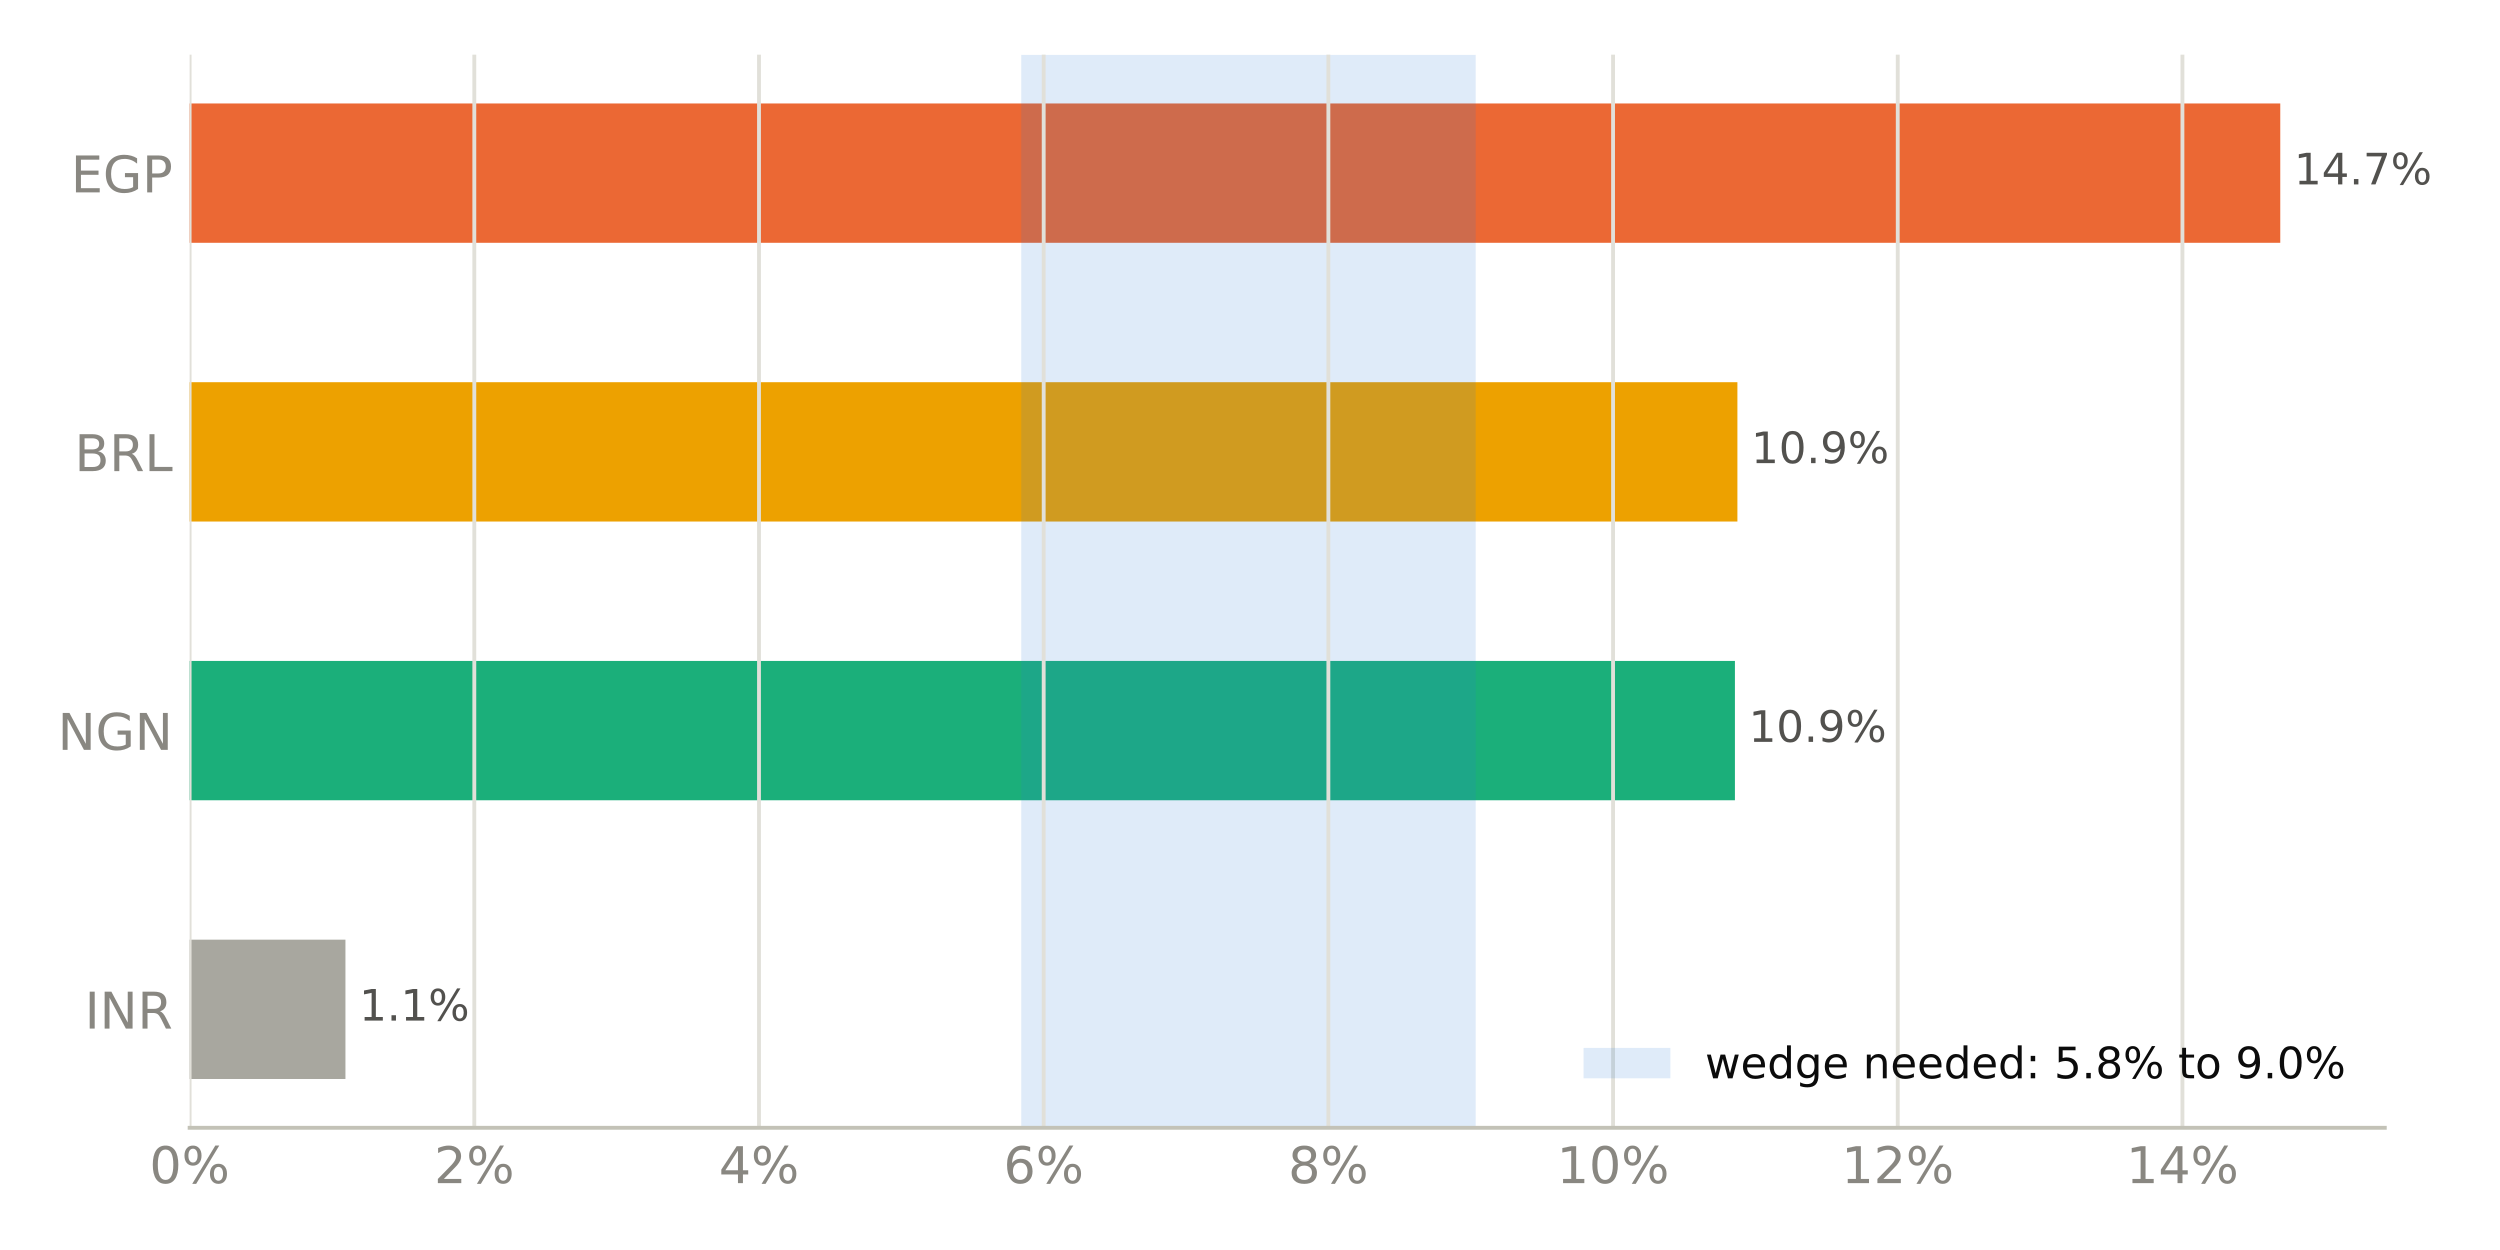
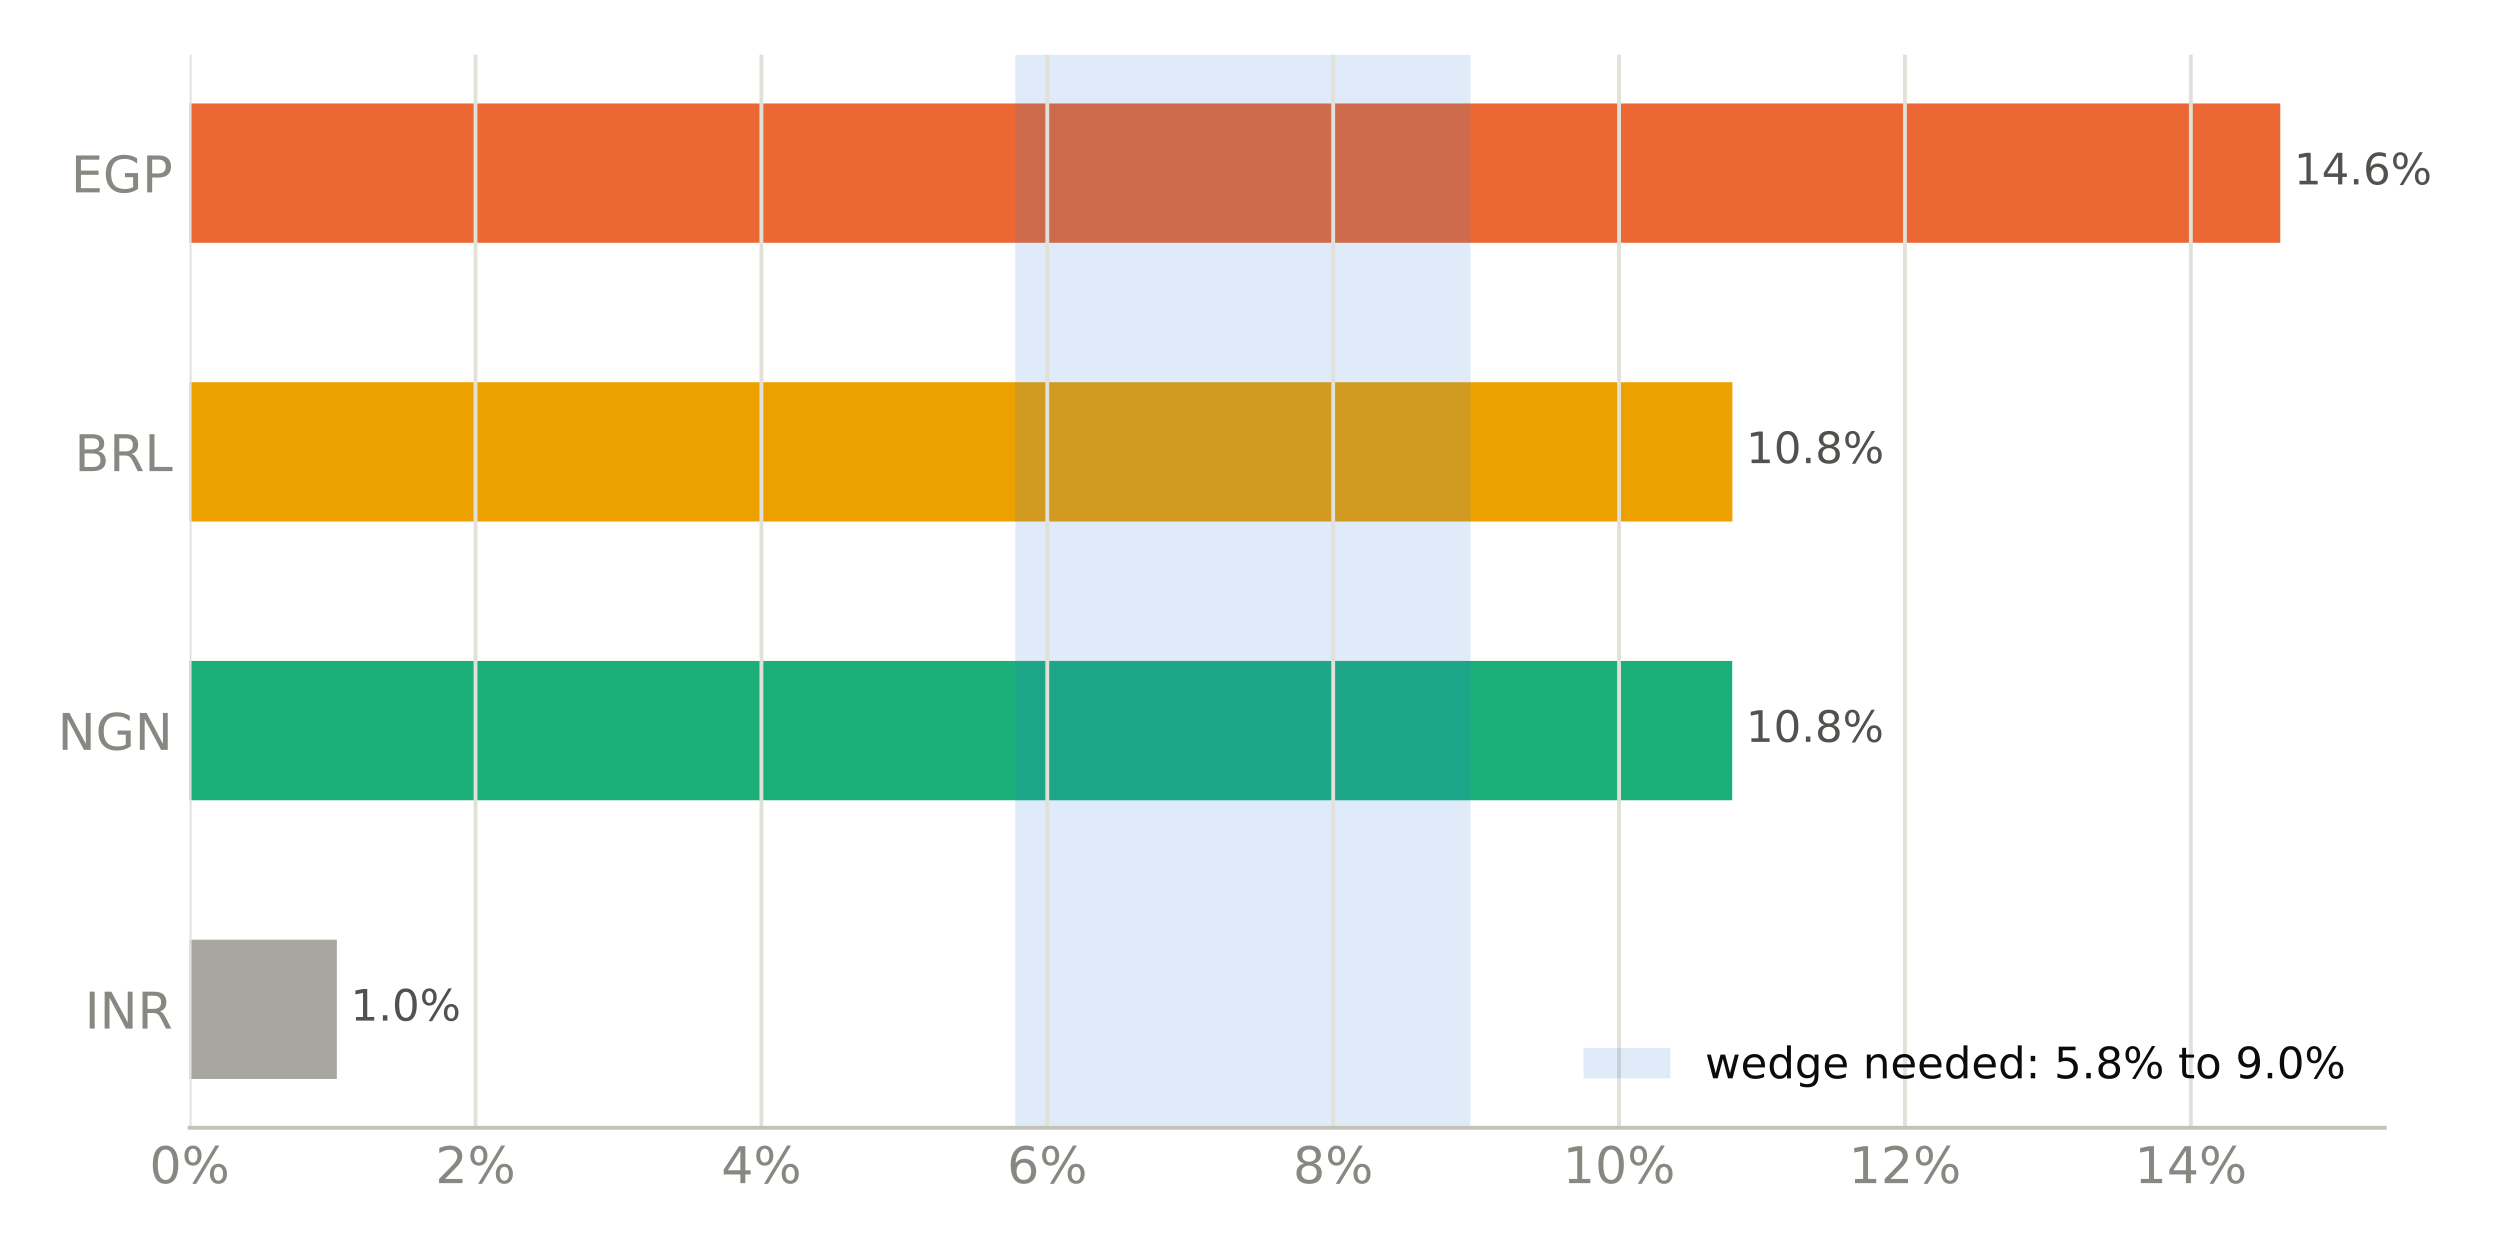
<svg xmlns="http://www.w3.org/2000/svg" xmlns:xlink="http://www.w3.org/1999/xlink" width="518.4pt" height="259.2pt" viewBox="0 0 518.4 259.2" version="1.1">
  <defs>
    <style type="text/css">*{stroke-linejoin: round; stroke-linecap: butt}</style>
  </defs>
  <g id="figure_1">
    <g id="patch_1">
      <path d="M 0 259.2  L 518.4 259.2  L 518.4 0  L 0 0  z " style="fill: #ffffff" />
    </g>
    <g id="axes_1">
      <g id="patch_2">
        <path d="M 39.32 233.86  L 494.511 233.86  L 494.511 11.34  L 39.32 11.34  z " style="fill: #ffffff" />
      </g>
      <g id="patch_3">
-         <path d="M 39.32 223.745  L 71.631 223.745  L 71.631 194.847  L 39.32 194.847  z " clip-path="url(#p1677b4613f)" style="fill: #a8a79f" />
+         <path d="M 39.32 223.745  L 69.849 223.745  L 69.849 194.847  L 39.32 194.847  z " clip-path="url(#pa4c6f4fe53)" style="fill: #a8a79f" />
      </g>
      <g id="patch_4">
-         <path d="M 39.32 165.948  L 359.754 165.948  L 359.754 137.049  L 39.32 137.049  z " clip-path="url(#p1677b4613f)" style="fill: #1baf7a" />
+         <path d="M 39.32 165.948  L 359.192 165.948  L 359.192 137.049  L 39.32 137.049  z " clip-path="url(#pa4c6f4fe53)" style="fill: #1baf7a" />
      </g>
      <g id="patch_5">
-         <path d="M 39.32 108.151  L 360.268 108.151  L 360.268 79.252  L 39.32 79.252  z " clip-path="url(#p1677b4613f)" style="fill: #eda100" />
+         <path d="M 39.32 108.151  L 359.233 108.151  L 359.233 79.252  L 39.32 79.252  z " clip-path="url(#pa4c6f4fe53)" style="fill: #eda100" />
      </g>
      <g id="patch_6">
-         <path d="M 39.32 50.353  L 472.836 50.353  L 472.836 21.455  L 39.32 21.455  z " clip-path="url(#p1677b4613f)" style="fill: #eb6834" />
+         <path d="M 39.32 50.353  L 472.836 50.353  L 472.836 21.455  L 39.32 21.455  z " clip-path="url(#pa4c6f4fe53)" style="fill: #eb6834" />
      </g>
      <g id="patch_7">
-         <path d="M 211.763 233.86  L 305.999 233.86  L 305.999 11.34  L 211.763 11.34  z " clip-path="url(#p1677b4613f)" style="fill: #2a78d6; opacity: 0.15" />
+         <path d="M 210.532 233.86  L 304.93 233.86  L 304.93 11.34  L 210.532 11.34  z " clip-path="url(#pa4c6f4fe53)" style="fill: #2a78d6; opacity: 0.15" />
      </g>
      <g id="matplotlib.axis_1">
        <g id="xtick_1">
          <g id="line2d_1">
-             <path d="M 39.32 233.86  L 39.32 11.34  " clip-path="url(#p1677b4613f)" style="fill: none; stroke: #e1e0d9; stroke-width: 0.8; stroke-linecap: square" />
+             <path d="M 39.32 233.86  L 39.32 11.34  " clip-path="url(#pa4c6f4fe53)" style="fill: none; stroke: #e1e0d9; stroke-width: 0.8; stroke-linecap: square" />
          </g>
          <g id="line2d_2" />
          <g id="text_1">
            <g style="fill: #898781" transform="translate(30.99137 245.3375) scale(0.105 -0.105)">
              <defs>
                <path id="DejaVuSans-13" d="M 2034 4250  Q 1547 4250 1301 3770  Q 1056 3291 1056 2328  Q 1056 1369 1301 889  Q 1547 409 2034 409  Q 2525 409 2770 889  Q 3016 1369 3016 2328  Q 3016 3291 2770 3770  Q 2525 4250 2034 4250  z M 2034 4750  Q 2819 4750 3233 4129  Q 3647 3509 3647 2328  Q 3647 1150 3233 529  Q 2819 -91 2034 -91  Q 1250 -91 836 529  Q 422 1150 422 2328  Q 422 3509 836 4129  Q 1250 4750 2034 4750  z " transform="scale(0.015625)" />
                <path id="DejaVuSans-8" d="M 4653 2053  Q 4381 2053 4226 1822  Q 4072 1591 4072 1178  Q 4072 772 4226 539  Q 4381 306 4653 306  Q 4919 306 5073 539  Q 5228 772 5228 1178  Q 5228 1588 5073 1820  Q 4919 2053 4653 2053  z M 4653 2450  Q 5147 2450 5437 2106  Q 5728 1763 5728 1178  Q 5728 594 5436 251  Q 5144 -91 4653 -91  Q 4153 -91 3862 251  Q 3572 594 3572 1178  Q 3572 1766 3864 2108  Q 4156 2450 4653 2450  z M 1428 4353  Q 1159 4353 1004 4120  Q 850 3888 850 3481  Q 850 3069 1003 2837  Q 1156 2606 1428 2606  Q 1700 2606 1854 2837  Q 2009 3069 2009 3481  Q 2009 3884 1853 4118  Q 1697 4353 1428 4353  z M 4250 4750  L 4750 4750  L 1831 -91  L 1331 -91  L 4250 4750  z M 1428 4750  Q 1922 4750 2215 4408  Q 2509 4066 2509 3481  Q 2509 2891 2217 2550  Q 1925 2209 1428 2209  Q 931 2209 642 2551  Q 353 2894 353 3481  Q 353 4063 643 4406  Q 934 4750 1428 4750  z " transform="scale(0.015625)" />
              </defs>
              <use xlink:href="#DejaVuSans-13" />
              <use xlink:href="#DejaVuSans-8" transform="translate(63.625 0)" />
            </g>
          </g>
        </g>
        <g id="xtick_2">
          <g id="line2d_3">
-             <path d="M 98.353 233.86  L 98.353 11.34  " clip-path="url(#p1677b4613f)" style="fill: none; stroke: #e1e0d9; stroke-width: 0.8; stroke-linecap: square" />
+             <path d="M 98.602 233.86  L 98.602 11.34  " clip-path="url(#pa4c6f4fe53)" style="fill: none; stroke: #e1e0d9; stroke-width: 0.8; stroke-linecap: square" />
          </g>
          <g id="line2d_4" />
          <g id="text_2">
-             <g style="fill: #898781" transform="translate(90.02415 245.3375) scale(0.105 -0.105)">
+             <g style="fill: #898781" transform="translate(90.27339 245.3375) scale(0.105 -0.105)">
              <defs>
                <path id="DejaVuSans-15" d="M 1228 531  L 3431 531  L 3431 0  L 469 0  L 469 531  Q 828 903 1448 1529  Q 2069 2156 2228 2338  Q 2531 2678 2651 2914  Q 2772 3150 2772 3378  Q 2772 3750 2511 3984  Q 2250 4219 1831 4219  Q 1534 4219 1204 4116  Q 875 4013 500 3803  L 500 4441  Q 881 4594 1212 4672  Q 1544 4750 1819 4750  Q 2544 4750 2975 4387  Q 3406 4025 3406 3419  Q 3406 3131 3298 2873  Q 3191 2616 2906 2266  Q 2828 2175 2409 1742  Q 1991 1309 1228 531  z " transform="scale(0.015625)" />
              </defs>
              <use xlink:href="#DejaVuSans-15" />
              <use xlink:href="#DejaVuSans-8" transform="translate(63.625 0)" />
            </g>
          </g>
        </g>
        <g id="xtick_3">
          <g id="line2d_5">
-             <path d="M 157.386 233.86  L 157.386 11.34  " clip-path="url(#p1677b4613f)" style="fill: none; stroke: #e1e0d9; stroke-width: 0.8; stroke-linecap: square" />
+             <path d="M 157.884 233.86  L 157.884 11.34  " clip-path="url(#pa4c6f4fe53)" style="fill: none; stroke: #e1e0d9; stroke-width: 0.8; stroke-linecap: square" />
          </g>
          <g id="line2d_6" />
          <g id="text_3">
-             <g style="fill: #898781" transform="translate(149.0569 245.3375) scale(0.105 -0.105)">
+             <g style="fill: #898781" transform="translate(149.5554 245.3375) scale(0.105 -0.105)">
              <defs>
                <path id="DejaVuSans-17" d="M 2419 4116  L 825 1625  L 2419 1625  L 2419 4116  z M 2253 4666  L 3047 4666  L 3047 1625  L 3713 1625  L 3713 1100  L 3047 1100  L 3047 0  L 2419 0  L 2419 1100  L 313 1100  L 313 1709  L 2253 4666  z " transform="scale(0.015625)" />
              </defs>
              <use xlink:href="#DejaVuSans-17" />
              <use xlink:href="#DejaVuSans-8" transform="translate(63.625 0)" />
            </g>
          </g>
        </g>
        <g id="xtick_4">
          <g id="line2d_7">
-             <path d="M 216.418 233.86  L 216.418 11.34  " clip-path="url(#p1677b4613f)" style="fill: none; stroke: #e1e0d9; stroke-width: 0.8; stroke-linecap: square" />
+             <path d="M 217.166 233.86  L 217.166 11.34  " clip-path="url(#pa4c6f4fe53)" style="fill: none; stroke: #e1e0d9; stroke-width: 0.8; stroke-linecap: square" />
          </g>
          <g id="line2d_8" />
          <g id="text_4">
-             <g style="fill: #898781" transform="translate(208.0897 245.3375) scale(0.105 -0.105)">
+             <g style="fill: #898781" transform="translate(208.8374 245.3375) scale(0.105 -0.105)">
              <defs>
                <path id="DejaVuSans-19" d="M 2113 2584  Q 1688 2584 1439 2293  Q 1191 2003 1191 1497  Q 1191 994 1439 701  Q 1688 409 2113 409  Q 2538 409 2786 701  Q 3034 994 3034 1497  Q 3034 2003 2786 2293  Q 2538 2584 2113 2584  z M 3366 4563  L 3366 3988  Q 3128 4100 2886 4159  Q 2644 4219 2406 4219  Q 1781 4219 1451 3797  Q 1122 3375 1075 2522  Q 1259 2794 1537 2939  Q 1816 3084 2150 3084  Q 2853 3084 3261 2657  Q 3669 2231 3669 1497  Q 3669 778 3244 343  Q 2819 -91 2113 -91  Q 1303 -91 875 529  Q 447 1150 447 2328  Q 447 3434 972 4092  Q 1497 4750 2381 4750  Q 2619 4750 2861 4703  Q 3103 4656 3366 4563  z " transform="scale(0.015625)" />
              </defs>
              <use xlink:href="#DejaVuSans-19" />
              <use xlink:href="#DejaVuSans-8" transform="translate(63.625 0)" />
            </g>
          </g>
        </g>
        <g id="xtick_5">
          <g id="line2d_9">
-             <path d="M 275.451 233.86  L 275.451 11.34  " clip-path="url(#p1677b4613f)" style="fill: none; stroke: #e1e0d9; stroke-width: 0.8; stroke-linecap: square" />
+             <path d="M 276.448 233.86  L 276.448 11.34  " clip-path="url(#pa4c6f4fe53)" style="fill: none; stroke: #e1e0d9; stroke-width: 0.8; stroke-linecap: square" />
          </g>
          <g id="line2d_10" />
          <g id="text_5">
-             <g style="fill: #898781" transform="translate(267.1225 245.3375) scale(0.105 -0.105)">
+             <g style="fill: #898781" transform="translate(268.1195 245.3375) scale(0.105 -0.105)">
              <defs>
                <path id="DejaVuSans-1b" d="M 2034 2216  Q 1584 2216 1326 1975  Q 1069 1734 1069 1313  Q 1069 891 1326 650  Q 1584 409 2034 409  Q 2484 409 2743 651  Q 3003 894 3003 1313  Q 3003 1734 2745 1975  Q 2488 2216 2034 2216  z M 1403 2484  Q 997 2584 770 2862  Q 544 3141 544 3541  Q 544 4100 942 4425  Q 1341 4750 2034 4750  Q 2731 4750 3128 4425  Q 3525 4100 3525 3541  Q 3525 3141 3298 2862  Q 3072 2584 2669 2484  Q 3125 2378 3379 2068  Q 3634 1759 3634 1313  Q 3634 634 3220 271  Q 2806 -91 2034 -91  Q 1263 -91 848 271  Q 434 634 434 1313  Q 434 1759 690 2068  Q 947 2378 1403 2484  z M 1172 3481  Q 1172 3119 1398 2916  Q 1625 2713 2034 2713  Q 2441 2713 2670 2916  Q 2900 3119 2900 3481  Q 2900 3844 2670 4047  Q 2441 4250 2034 4250  Q 1625 4250 1398 4047  Q 1172 3844 1172 3481  z " transform="scale(0.015625)" />
              </defs>
              <use xlink:href="#DejaVuSans-1b" />
              <use xlink:href="#DejaVuSans-8" transform="translate(63.625 0)" />
            </g>
          </g>
        </g>
        <g id="xtick_6">
          <g id="line2d_11">
-             <path d="M 334.484 233.86  L 334.484 11.34  " clip-path="url(#p1677b4613f)" style="fill: none; stroke: #e1e0d9; stroke-width: 0.8; stroke-linecap: square" />
+             <path d="M 335.73 233.86  L 335.73 11.34  " clip-path="url(#pa4c6f4fe53)" style="fill: none; stroke: #e1e0d9; stroke-width: 0.8; stroke-linecap: square" />
          </g>
          <g id="line2d_12" />
          <g id="text_6">
-             <g style="fill: #898781" transform="translate(322.8149 245.3375) scale(0.105 -0.105)">
+             <g style="fill: #898781" transform="translate(324.0612 245.3375) scale(0.105 -0.105)">
              <defs>
                <path id="DejaVuSans-14" d="M 794 531  L 1825 531  L 1825 4091  L 703 3866  L 703 4441  L 1819 4666  L 2450 4666  L 2450 531  L 3481 531  L 3481 0  L 794 0  L 794 531  z " transform="scale(0.015625)" />
              </defs>
              <use xlink:href="#DejaVuSans-14" />
              <use xlink:href="#DejaVuSans-13" transform="translate(63.625 0)" />
              <use xlink:href="#DejaVuSans-8" transform="translate(127.25 0)" />
            </g>
          </g>
        </g>
        <g id="xtick_7">
          <g id="line2d_13">
-             <path d="M 393.517 233.86  L 393.517 11.34  " clip-path="url(#p1677b4613f)" style="fill: none; stroke: #e1e0d9; stroke-width: 0.8; stroke-linecap: square" />
+             <path d="M 395.012 233.86  L 395.012 11.34  " clip-path="url(#pa4c6f4fe53)" style="fill: none; stroke: #e1e0d9; stroke-width: 0.8; stroke-linecap: square" />
          </g>
          <g id="line2d_14" />
          <g id="text_7">
-             <g style="fill: #898781" transform="translate(381.8477 245.3375) scale(0.105 -0.105)">
+             <g style="fill: #898781" transform="translate(383.3432 245.3375) scale(0.105 -0.105)">
              <use xlink:href="#DejaVuSans-14" />
              <use xlink:href="#DejaVuSans-15" transform="translate(63.625 0)" />
              <use xlink:href="#DejaVuSans-8" transform="translate(127.25 0)" />
            </g>
          </g>
        </g>
        <g id="xtick_8">
          <g id="line2d_15">
-             <path d="M 452.549 233.86  L 452.549 11.34  " clip-path="url(#p1677b4613f)" style="fill: none; stroke: #e1e0d9; stroke-width: 0.8; stroke-linecap: square" />
+             <path d="M 454.294 233.86  L 454.294 11.34  " clip-path="url(#pa4c6f4fe53)" style="fill: none; stroke: #e1e0d9; stroke-width: 0.8; stroke-linecap: square" />
          </g>
          <g id="line2d_16" />
          <g id="text_8">
-             <g style="fill: #898781" transform="translate(440.8805 245.3375) scale(0.105 -0.105)">
+             <g style="fill: #898781" transform="translate(442.6252 245.3375) scale(0.105 -0.105)">
              <use xlink:href="#DejaVuSans-14" />
              <use xlink:href="#DejaVuSans-17" transform="translate(63.625 0)" />
              <use xlink:href="#DejaVuSans-8" transform="translate(127.25 0)" />
            </g>
          </g>
        </g>
      </g>
      <g id="matplotlib.axis_2">
        <g id="ytick_1">
          <g id="line2d_17" />
          <g id="text_9">
            <g style="fill: #898781" transform="translate(17.57133 213.2849) scale(0.105 -0.105)">
              <defs>
                <path id="DejaVuSans-2c" d="M 628 4666  L 1259 4666  L 1259 0  L 628 0  L 628 4666  z " transform="scale(0.015625)" />
                <path id="DejaVuSans-31" d="M 628 4666  L 1478 4666  L 3547 763  L 3547 4666  L 4159 4666  L 4159 0  L 3309 0  L 1241 3903  L 1241 0  L 628 0  L 628 4666  z " transform="scale(0.015625)" />
                <path id="DejaVuSans-35" d="M 2841 2188  Q 3044 2119 3236 1894  Q 3428 1669 3622 1275  L 4263 0  L 3584 0  L 2988 1197  Q 2756 1666 2539 1819  Q 2322 1972 1947 1972  L 1259 1972  L 1259 0  L 628 0  L 628 4666  L 2053 4666  Q 2853 4666 3247 4331  Q 3641 3997 3641 3322  Q 3641 2881 3436 2590  Q 3231 2300 2841 2188  z M 1259 4147  L 1259 2491  L 2053 2491  Q 2509 2491 2742 2702  Q 2975 2913 2975 3322  Q 2975 3731 2742 3939  Q 2509 4147 2053 4147  L 1259 4147  z " transform="scale(0.015625)" />
              </defs>
              <use xlink:href="#DejaVuSans-2c" />
              <use xlink:href="#DejaVuSans-31" transform="translate(29.5 0)" />
              <use xlink:href="#DejaVuSans-35" transform="translate(104.3125 0)" />
            </g>
          </g>
        </g>
        <g id="ytick_2">
          <g id="line2d_18" />
          <g id="text_10">
            <g style="fill: #898781" transform="translate(11.97352 155.4875) scale(0.105 -0.105)">
              <defs>
                <path id="DejaVuSans-2a" d="M 3809 666  L 3809 1919  L 2778 1919  L 2778 2438  L 4434 2438  L 4434 434  Q 4069 175 3628 42  Q 3188 -91 2688 -91  Q 1594 -91 976 548  Q 359 1188 359 2328  Q 359 3472 976 4111  Q 1594 4750 2688 4750  Q 3144 4750 3555 4637  Q 3966 4525 4313 4306  L 4313 3634  Q 3963 3931 3569 4081  Q 3175 4231 2741 4231  Q 1884 4231 1454 3753  Q 1025 3275 1025 2328  Q 1025 1384 1454 906  Q 1884 428 2741 428  Q 3075 428 3337 486  Q 3600 544 3809 666  z " transform="scale(0.015625)" />
              </defs>
              <use xlink:href="#DejaVuSans-31" />
              <use xlink:href="#DejaVuSans-2a" transform="translate(74.8125 0)" />
              <use xlink:href="#DejaVuSans-31" transform="translate(152.2969 0)" />
            </g>
          </g>
        </g>
        <g id="ytick_3">
          <g id="line2d_19" />
          <g id="text_11">
            <g style="fill: #898781" transform="translate(15.46969 97.69007) scale(0.105 -0.105)">
              <defs>
                <path id="DejaVuSans-25" d="M 1259 2228  L 1259 519  L 2272 519  Q 2781 519 3026 730  Q 3272 941 3272 1375  Q 3272 1813 3026 2020  Q 2781 2228 2272 2228  L 1259 2228  z M 1259 4147  L 1259 2741  L 2194 2741  Q 2656 2741 2882 2914  Q 3109 3088 3109 3444  Q 3109 3797 2882 3972  Q 2656 4147 2194 4147  L 1259 4147  z M 628 4666  L 2241 4666  Q 2963 4666 3353 4366  Q 3744 4066 3744 3513  Q 3744 3084 3544 2831  Q 3344 2578 2956 2516  Q 3422 2416 3680 2098  Q 3938 1781 3938 1306  Q 3938 681 3513 340  Q 3088 0 2303 0  L 628 0  L 628 4666  z " transform="scale(0.015625)" />
                <path id="DejaVuSans-2f" d="M 628 4666  L 1259 4666  L 1259 531  L 3531 531  L 3531 0  L 628 0  L 628 4666  z " transform="scale(0.015625)" />
              </defs>
              <use xlink:href="#DejaVuSans-25" />
              <use xlink:href="#DejaVuSans-35" transform="translate(68.60938 0)" />
              <use xlink:href="#DejaVuSans-2f" transform="translate(138.0938 0)" />
            </g>
          </g>
        </g>
        <g id="ytick_4">
          <g id="line2d_20" />
          <g id="text_12">
            <g style="fill: #898781" transform="translate(14.71828 39.89267) scale(0.105 -0.105)">
              <defs>
                <path id="DejaVuSans-28" d="M 628 4666  L 3578 4666  L 3578 4134  L 1259 4134  L 1259 2753  L 3481 2753  L 3481 2222  L 1259 2222  L 1259 531  L 3634 531  L 3634 0  L 628 0  L 628 4666  z " transform="scale(0.015625)" />
                <path id="DejaVuSans-33" d="M 1259 4147  L 1259 2394  L 2053 2394  Q 2494 2394 2734 2622  Q 2975 2850 2975 3272  Q 2975 3691 2734 3919  Q 2494 4147 2053 4147  L 1259 4147  z M 628 4666  L 2053 4666  Q 2838 4666 3239 4311  Q 3641 3956 3641 3272  Q 3641 2581 3239 2228  Q 2838 1875 2053 1875  L 1259 1875  L 1259 0  L 628 0  L 628 4666  z " transform="scale(0.015625)" />
              </defs>
              <use xlink:href="#DejaVuSans-28" />
              <use xlink:href="#DejaVuSans-2a" transform="translate(63.1875 0)" />
              <use xlink:href="#DejaVuSans-33" transform="translate(140.6719 0)" />
            </g>
          </g>
        </g>
      </g>
      <g id="patch_8">
        <path d="M 39.32 233.86  L 494.511 233.86  " style="fill: none; stroke: #c3c2b7; stroke-width: 0.8; stroke-linejoin: miter; stroke-linecap: square" />
      </g>
      <g id="text_13">
-         <g style="fill: #52514e" transform="translate(71.63066 211.634) scale(0.09 -0.09)">
+         <g style="fill: #52514e" transform="translate(69.84874 211.634) scale(0.09 -0.09)">
          <defs>
            <path id="DejaVuSans-3" transform="scale(0.015625)" />
            <path id="DejaVuSans-11" d="M 684 794  L 1344 794  L 1344 0  L 684 0  L 684 794  z " transform="scale(0.015625)" />
          </defs>
          <use xlink:href="#DejaVuSans-3" />
          <use xlink:href="#DejaVuSans-14" transform="translate(31.78125 0)" />
          <use xlink:href="#DejaVuSans-11" transform="translate(95.40625 0)" />
-           <use xlink:href="#DejaVuSans-14" transform="translate(127.1875 0)" />
+           <use xlink:href="#DejaVuSans-13" transform="translate(127.1875 0)" />
          <use xlink:href="#DejaVuSans-8" transform="translate(190.8125 0)" />
        </g>
      </g>
      <g id="text_14">
-         <g style="fill: #52514e" transform="translate(359.7545 153.8366) scale(0.09 -0.09)">
-           <defs>
-             <path id="DejaVuSans-1c" d="M 703 97  L 703 672  Q 941 559 1184 500  Q 1428 441 1663 441  Q 2288 441 2617 861  Q 2947 1281 2994 2138  Q 2813 1869 2534 1725  Q 2256 1581 1919 1581  Q 1219 1581 811 2004  Q 403 2428 403 3163  Q 403 3881 828 4315  Q 1253 4750 1959 4750  Q 2769 4750 3195 4129  Q 3622 3509 3622 2328  Q 3622 1225 3098 567  Q 2575 -91 1691 -91  Q 1453 -91 1209 -44  Q 966 3 703 97  z M 1959 2075  Q 2384 2075 2632 2365  Q 2881 2656 2881 3163  Q 2881 3666 2632 3958  Q 2384 4250 1959 4250  Q 1534 4250 1286 3958  Q 1038 3666 1038 3163  Q 1038 2656 1286 2365  Q 1534 2075 1959 2075  z " transform="scale(0.015625)" />
-           </defs>
+         <g style="fill: #52514e" transform="translate(359.1917 153.8366) scale(0.09 -0.09)">
          <use xlink:href="#DejaVuSans-3" />
          <use xlink:href="#DejaVuSans-14" transform="translate(31.78125 0)" />
          <use xlink:href="#DejaVuSans-13" transform="translate(95.40625 0)" />
          <use xlink:href="#DejaVuSans-11" transform="translate(159.0312 0)" />
-           <use xlink:href="#DejaVuSans-1c" transform="translate(190.8125 0)" />
+           <use xlink:href="#DejaVuSans-1b" transform="translate(190.8125 0)" />
          <use xlink:href="#DejaVuSans-8" transform="translate(254.4375 0)" />
        </g>
      </g>
      <g id="text_15">
-         <g style="fill: #52514e" transform="translate(360.2677 96.03919) scale(0.09 -0.09)">
+         <g style="fill: #52514e" transform="translate(359.2332 96.03919) scale(0.09 -0.09)">
          <use xlink:href="#DejaVuSans-3" />
          <use xlink:href="#DejaVuSans-14" transform="translate(31.78125 0)" />
          <use xlink:href="#DejaVuSans-13" transform="translate(95.40625 0)" />
          <use xlink:href="#DejaVuSans-11" transform="translate(159.0312 0)" />
-           <use xlink:href="#DejaVuSans-1c" transform="translate(190.8125 0)" />
+           <use xlink:href="#DejaVuSans-1b" transform="translate(190.8125 0)" />
          <use xlink:href="#DejaVuSans-8" transform="translate(254.4375 0)" />
        </g>
      </g>
      <g id="text_16">
        <g style="fill: #52514e" transform="translate(472.8356 38.24179) scale(0.09 -0.09)">
-           <defs>
-             <path id="DejaVuSans-1a" d="M 525 4666  L 3525 4666  L 3525 4397  L 1831 0  L 1172 0  L 2766 4134  L 525 4134  L 525 4666  z " transform="scale(0.015625)" />
-           </defs>
          <use xlink:href="#DejaVuSans-3" />
          <use xlink:href="#DejaVuSans-14" transform="translate(31.78125 0)" />
          <use xlink:href="#DejaVuSans-17" transform="translate(95.40625 0)" />
          <use xlink:href="#DejaVuSans-11" transform="translate(159.0312 0)" />
-           <use xlink:href="#DejaVuSans-1a" transform="translate(190.8125 0)" />
+           <use xlink:href="#DejaVuSans-19" transform="translate(190.8125 0)" />
          <use xlink:href="#DejaVuSans-8" transform="translate(254.4375 0)" />
        </g>
      </g>
      <g id="legend_1">
        <g id="patch_9">
          <path d="M 328.367 223.598  L 346.367 223.598  L 346.367 217.298  L 328.367 217.298  z " style="fill: #2a78d6; opacity: 0.15" />
        </g>
        <g id="text_17">
          <g style="fill: #0b0b0b" transform="translate(353.5672 223.5979) scale(0.09 -0.09)">
            <defs>
              <path id="DejaVuSans-5a" d="M 269 3500  L 844 3500  L 1563 769  L 2278 3500  L 2956 3500  L 3675 769  L 4391 3500  L 4966 3500  L 4050 0  L 3372 0  L 2619 2869  L 1863 0  L 1184 0  L 269 3500  z " transform="scale(0.015625)" />
              <path id="DejaVuSans-48" d="M 3597 1894  L 3597 1613  L 953 1613  Q 991 1019 1311 708  Q 1631 397 2203 397  Q 2534 397 2845 478  Q 3156 559 3463 722  L 3463 178  Q 3153 47 2828 -22  Q 2503 -91 2169 -91  Q 1331 -91 842 396  Q 353 884 353 1716  Q 353 2575 817 3079  Q 1281 3584 2069 3584  Q 2775 3584 3186 3129  Q 3597 2675 3597 1894  z M 3022 2063  Q 3016 2534 2758 2815  Q 2500 3097 2075 3097  Q 1594 3097 1305 2825  Q 1016 2553 972 2059  L 3022 2063  z " transform="scale(0.015625)" />
              <path id="DejaVuSans-47" d="M 2906 2969  L 2906 4863  L 3481 4863  L 3481 0  L 2906 0  L 2906 525  Q 2725 213 2448 61  Q 2172 -91 1784 -91  Q 1150 -91 751 415  Q 353 922 353 1747  Q 353 2572 751 3078  Q 1150 3584 1784 3584  Q 2172 3584 2448 3432  Q 2725 3281 2906 2969  z M 947 1747  Q 947 1113 1208 752  Q 1469 391 1925 391  Q 2381 391 2643 752  Q 2906 1113 2906 1747  Q 2906 2381 2643 2742  Q 2381 3103 1925 3103  Q 1469 3103 1208 2742  Q 947 2381 947 1747  z " transform="scale(0.015625)" />
              <path id="DejaVuSans-4a" d="M 2906 1791  Q 2906 2416 2648 2759  Q 2391 3103 1925 3103  Q 1463 3103 1205 2759  Q 947 2416 947 1791  Q 947 1169 1205 825  Q 1463 481 1925 481  Q 2391 481 2648 825  Q 2906 1169 2906 1791  z M 3481 434  Q 3481 -459 3084 -895  Q 2688 -1331 1869 -1331  Q 1566 -1331 1297 -1286  Q 1028 -1241 775 -1147  L 775 -588  Q 1028 -725 1275 -790  Q 1522 -856 1778 -856  Q 2344 -856 2625 -561  Q 2906 -266 2906 331  L 2906 616  Q 2728 306 2450 153  Q 2172 0 1784 0  Q 1141 0 747 490  Q 353 981 353 1791  Q 353 2603 747 3093  Q 1141 3584 1784 3584  Q 2172 3584 2450 3431  Q 2728 3278 2906 2969  L 2906 3500  L 3481 3500  L 3481 434  z " transform="scale(0.015625)" />
              <path id="DejaVuSans-51" d="M 3513 2113  L 3513 0  L 2938 0  L 2938 2094  Q 2938 2591 2744 2837  Q 2550 3084 2163 3084  Q 1697 3084 1428 2787  Q 1159 2491 1159 1978  L 1159 0  L 581 0  L 581 3500  L 1159 3500  L 1159 2956  Q 1366 3272 1645 3428  Q 1925 3584 2291 3584  Q 2894 3584 3203 3211  Q 3513 2838 3513 2113  z " transform="scale(0.015625)" />
              <path id="DejaVuSans-1d" d="M 750 794  L 1409 794  L 1409 0  L 750 0  L 750 794  z M 750 3309  L 1409 3309  L 1409 2516  L 750 2516  L 750 3309  z " transform="scale(0.015625)" />
              <path id="DejaVuSans-18" d="M 691 4666  L 3169 4666  L 3169 4134  L 1269 4134  L 1269 2991  Q 1406 3038 1543 3061  Q 1681 3084 1819 3084  Q 2600 3084 3056 2656  Q 3513 2228 3513 1497  Q 3513 744 3044 326  Q 2575 -91 1722 -91  Q 1428 -91 1123 -41  Q 819 9 494 109  L 494 744  Q 775 591 1075 516  Q 1375 441 1709 441  Q 2250 441 2565 725  Q 2881 1009 2881 1497  Q 2881 1984 2565 2268  Q 2250 2553 1709 2553  Q 1456 2553 1204 2497  Q 953 2441 691 2322  L 691 4666  z " transform="scale(0.015625)" />
              <path id="DejaVuSans-57" d="M 1172 4494  L 1172 3500  L 2356 3500  L 2356 3053  L 1172 3053  L 1172 1153  Q 1172 725 1289 603  Q 1406 481 1766 481  L 2356 481  L 2356 0  L 1766 0  Q 1100 0 847 248  Q 594 497 594 1153  L 594 3053  L 172 3053  L 172 3500  L 594 3500  L 594 4494  L 1172 4494  z " transform="scale(0.015625)" />
              <path id="DejaVuSans-52" d="M 1959 3097  Q 1497 3097 1228 2736  Q 959 2375 959 1747  Q 959 1119 1226 758  Q 1494 397 1959 397  Q 2419 397 2687 759  Q 2956 1122 2956 1747  Q 2956 2369 2687 2733  Q 2419 3097 1959 3097  z M 1959 3584  Q 2709 3584 3137 3096  Q 3566 2609 3566 1747  Q 3566 888 3137 398  Q 2709 -91 1959 -91  Q 1206 -91 779 398  Q 353 888 353 1747  Q 353 2609 779 3096  Q 1206 3584 1959 3584  z " transform="scale(0.015625)" />
+               <path id="DejaVuSans-1c" d="M 703 97  L 703 672  Q 941 559 1184 500  Q 1428 441 1663 441  Q 2288 441 2617 861  Q 2947 1281 2994 2138  Q 2813 1869 2534 1725  Q 2256 1581 1919 1581  Q 1219 1581 811 2004  Q 403 2428 403 3163  Q 403 3881 828 4315  Q 1253 4750 1959 4750  Q 2769 4750 3195 4129  Q 3622 3509 3622 2328  Q 3622 1225 3098 567  Q 2575 -91 1691 -91  Q 1453 -91 1209 -44  Q 966 3 703 97  z M 1959 2075  Q 2384 2075 2632 2365  Q 2881 2656 2881 3163  Q 2881 3666 2632 3958  Q 2384 4250 1959 4250  Q 1534 4250 1286 3958  Q 1038 3666 1038 3163  Q 1038 2656 1286 2365  Q 1534 2075 1959 2075  z " transform="scale(0.015625)" />
            </defs>
            <use xlink:href="#DejaVuSans-5a" />
            <use xlink:href="#DejaVuSans-48" transform="translate(81.78125 0)" />
            <use xlink:href="#DejaVuSans-47" transform="translate(143.3125 0)" />
            <use xlink:href="#DejaVuSans-4a" transform="translate(206.7969 0)" />
            <use xlink:href="#DejaVuSans-48" transform="translate(270.2812 0)" />
            <use xlink:href="#DejaVuSans-3" transform="translate(331.8125 0)" />
            <use xlink:href="#DejaVuSans-51" transform="translate(363.5938 0)" />
            <use xlink:href="#DejaVuSans-48" transform="translate(426.9688 0)" />
            <use xlink:href="#DejaVuSans-48" transform="translate(488.5 0)" />
            <use xlink:href="#DejaVuSans-47" transform="translate(550.0312 0)" />
            <use xlink:href="#DejaVuSans-48" transform="translate(613.5156 0)" />
            <use xlink:href="#DejaVuSans-47" transform="translate(675.0469 0)" />
            <use xlink:href="#DejaVuSans-1d" transform="translate(738.5312 0)" />
            <use xlink:href="#DejaVuSans-3" transform="translate(772.2188 0)" />
            <use xlink:href="#DejaVuSans-18" transform="translate(804 0)" />
            <use xlink:href="#DejaVuSans-11" transform="translate(867.625 0)" />
            <use xlink:href="#DejaVuSans-1b" transform="translate(899.4062 0)" />
            <use xlink:href="#DejaVuSans-8" transform="translate(963.0312 0)" />
            <use xlink:href="#DejaVuSans-3" transform="translate(1058.047 0)" />
            <use xlink:href="#DejaVuSans-57" transform="translate(1089.828 0)" />
            <use xlink:href="#DejaVuSans-52" transform="translate(1129.031 0)" />
            <use xlink:href="#DejaVuSans-3" transform="translate(1190.219 0)" />
            <use xlink:href="#DejaVuSans-1c" transform="translate(1222 0)" />
            <use xlink:href="#DejaVuSans-11" transform="translate(1285.625 0)" />
            <use xlink:href="#DejaVuSans-13" transform="translate(1317.406 0)" />
            <use xlink:href="#DejaVuSans-8" transform="translate(1381.031 0)" />
          </g>
        </g>
      </g>
    </g>
  </g>
  <defs>
-     <clipPath id="p1677b4613f">
+     <clipPath id="pa4c6f4fe53">
      <rect x="39.32" y="11.34" width="455.191" height="222.52" />
    </clipPath>
  </defs>
</svg>
